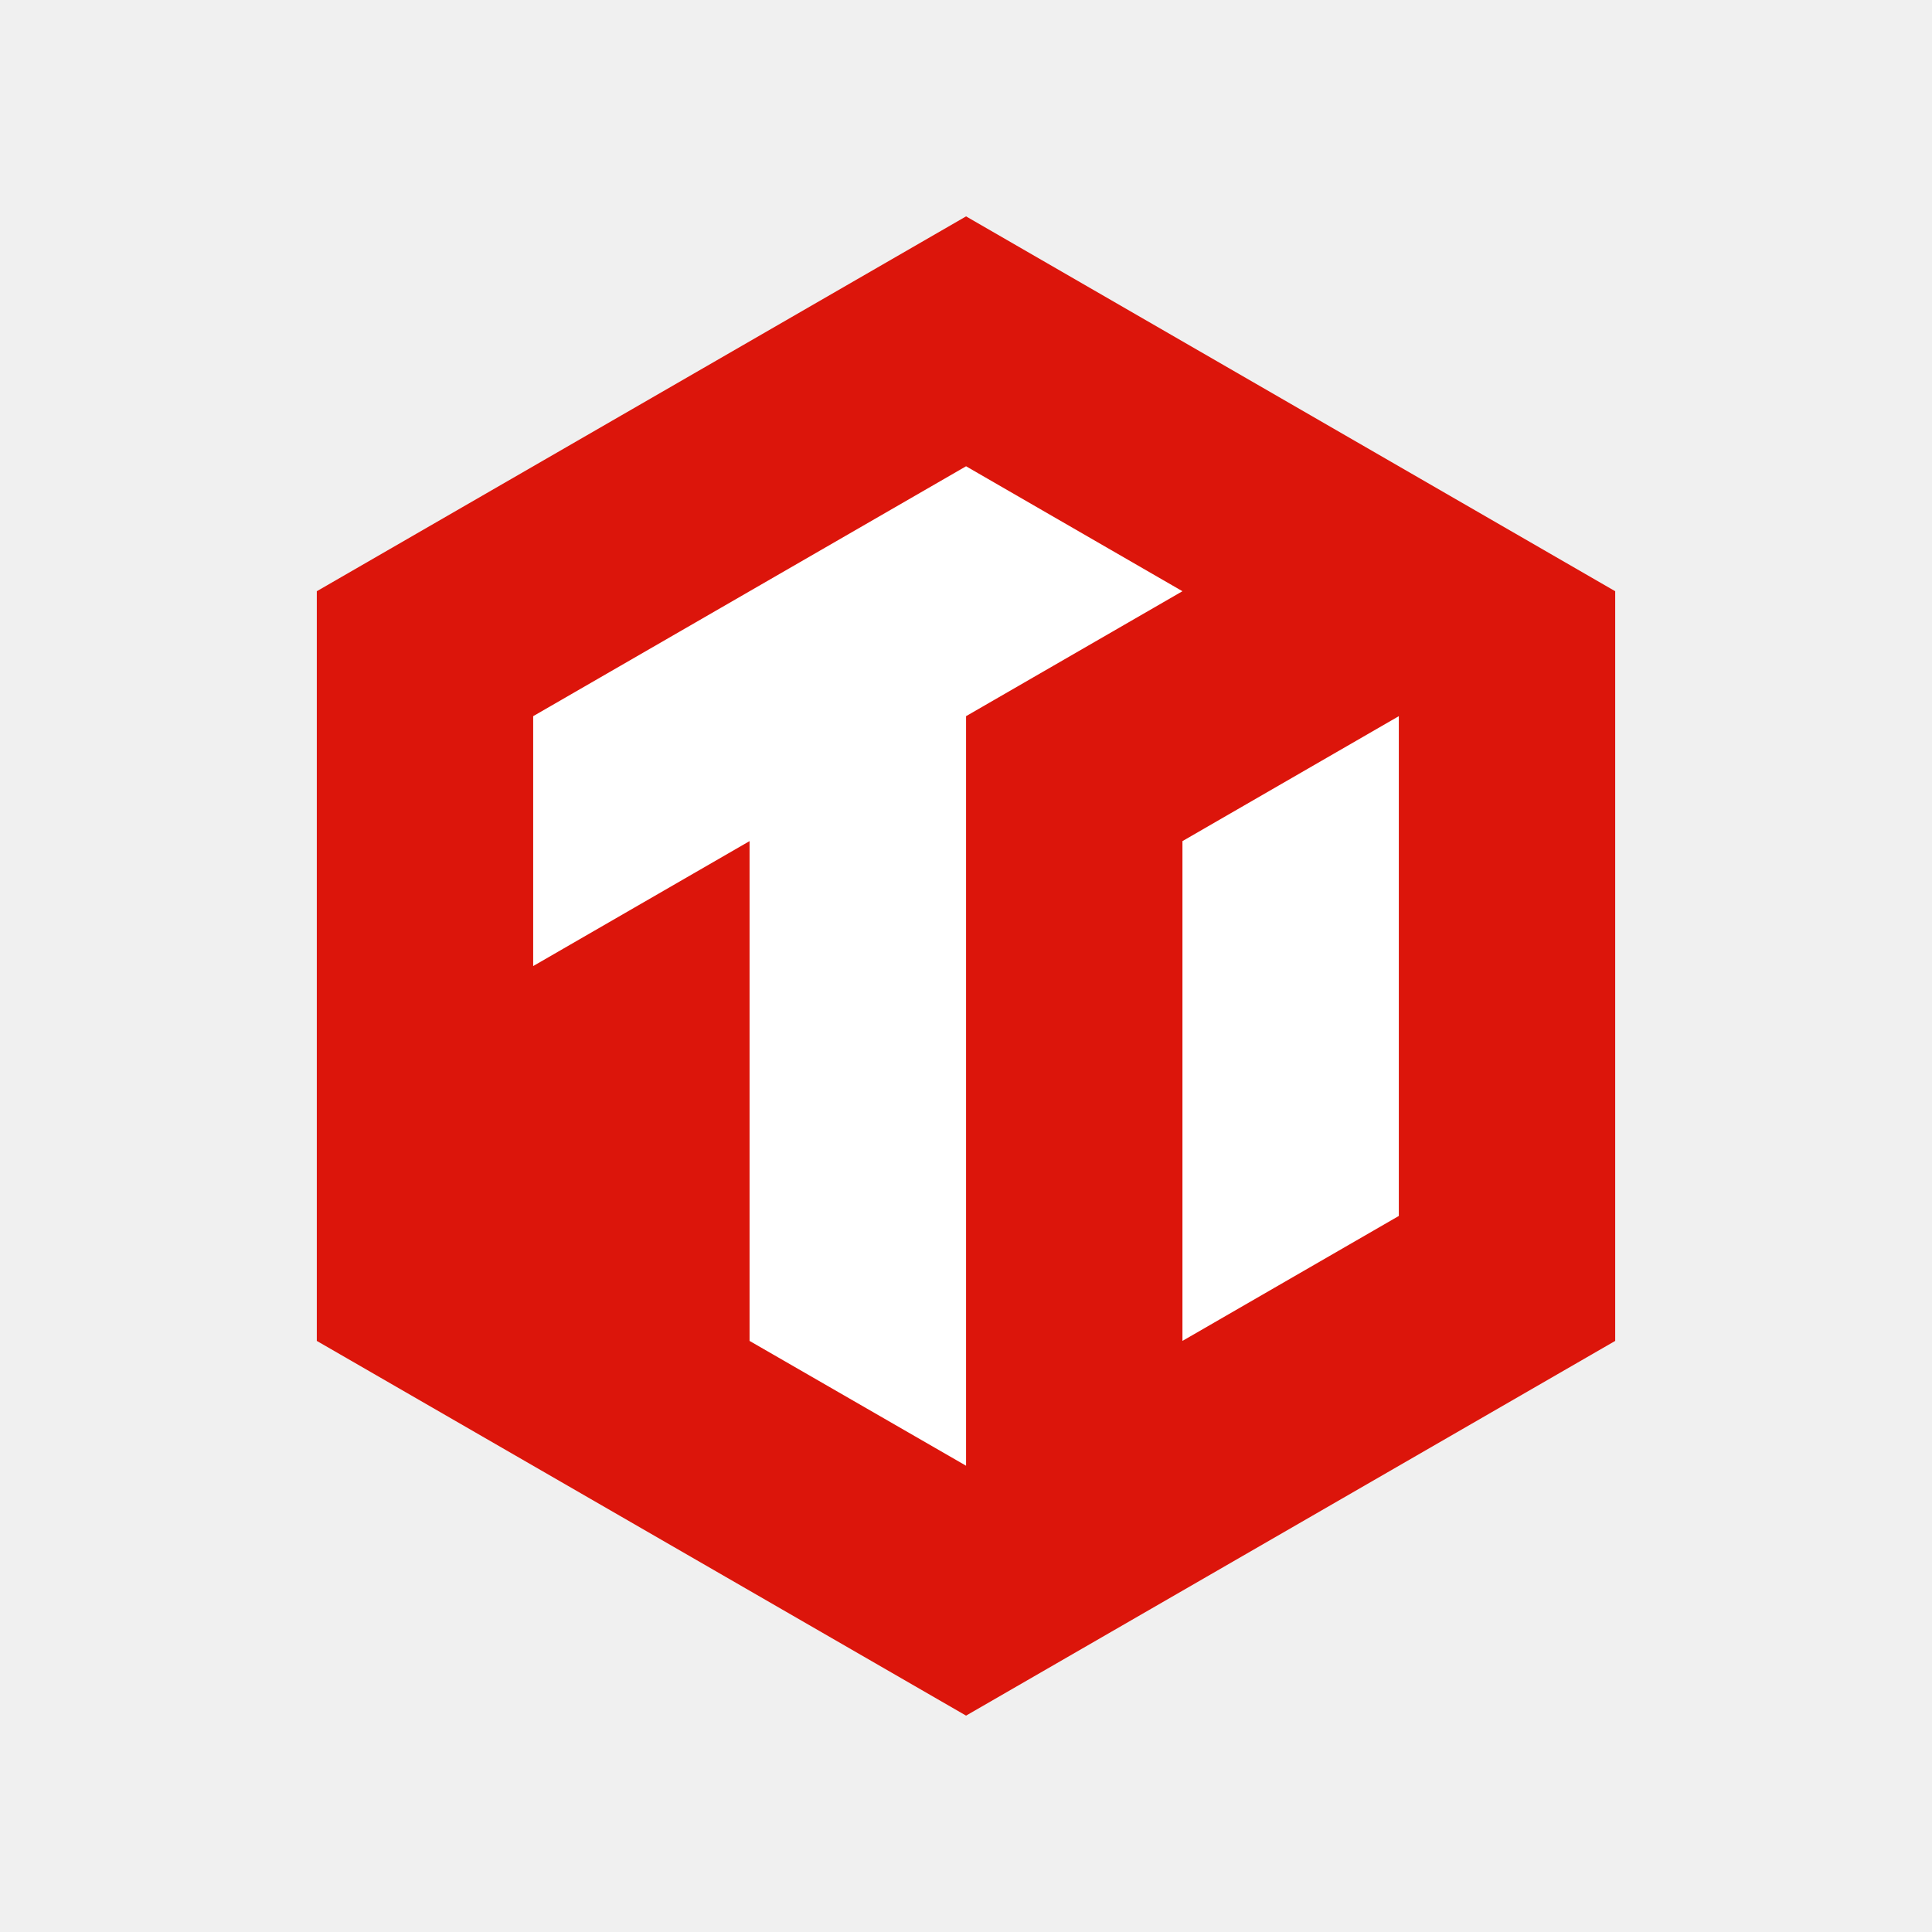
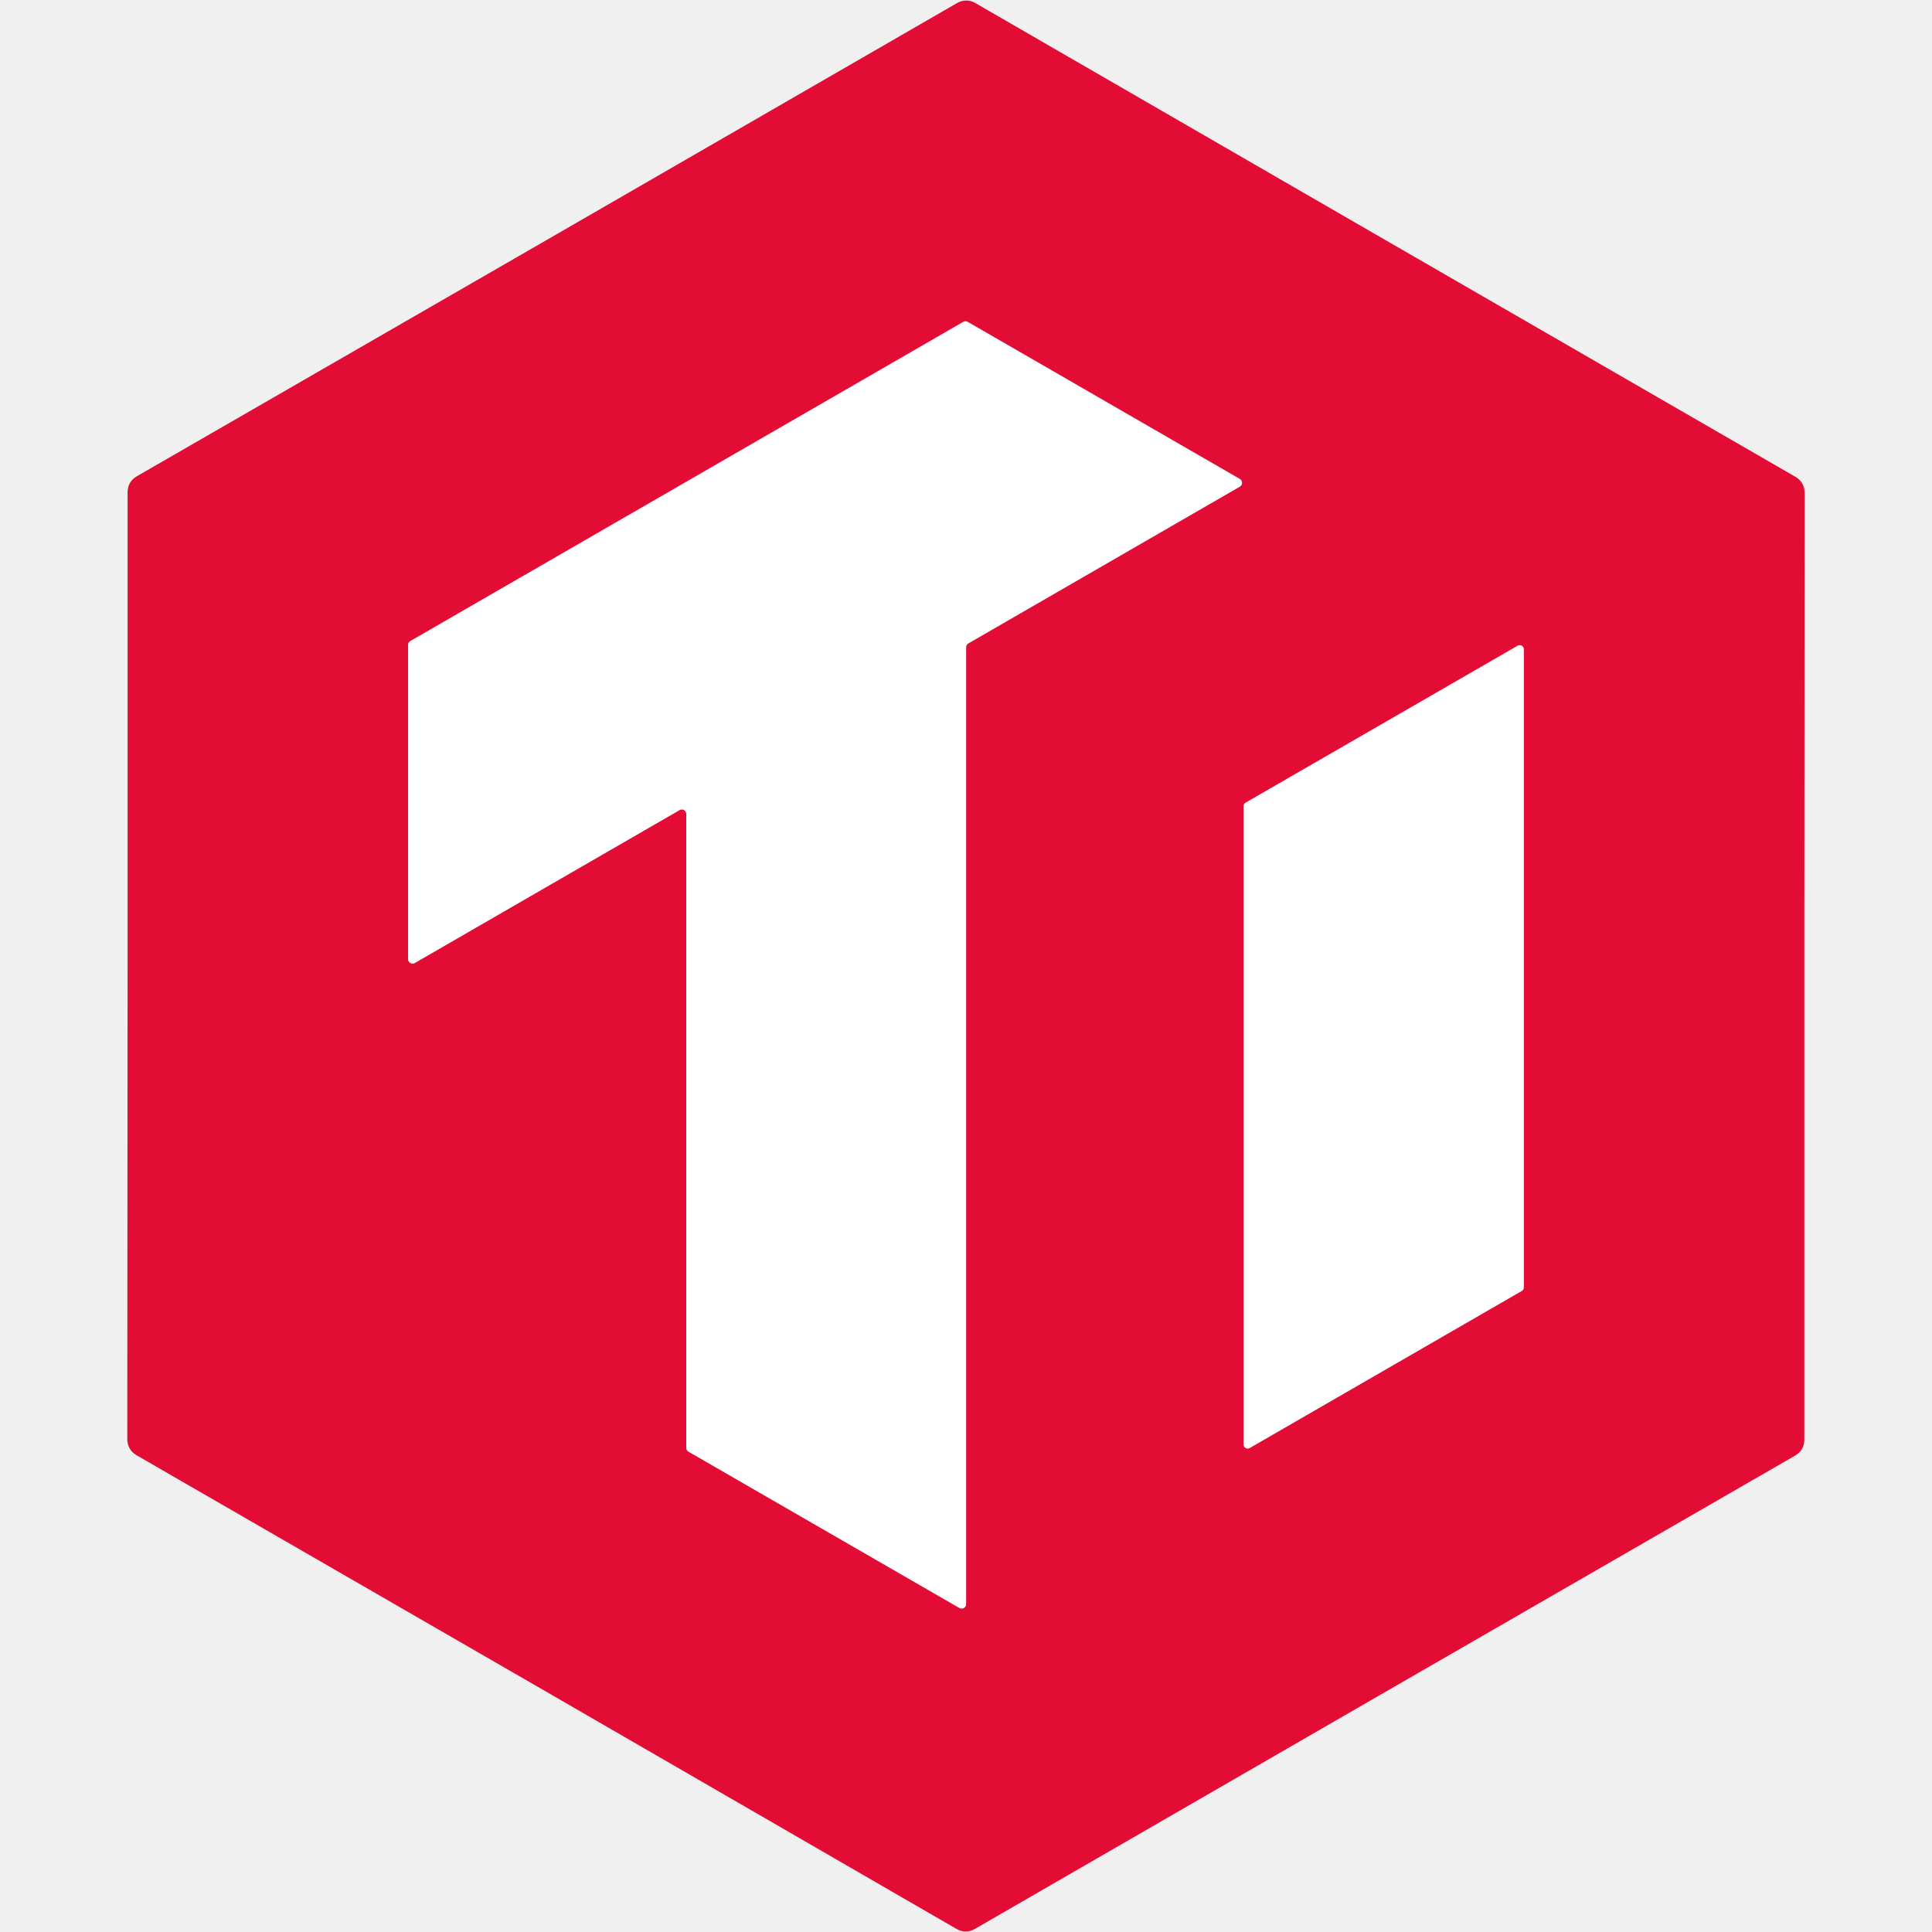
- <svg xmlns="http://www.w3.org/2000/svg" id="Layer_1" data-name="Layer 1" version="1.1" viewBox="0 0 134.81 150.45" width="128" height="128">
-   <defs>
-     <style>
-       .cls-1 {
-         fill: #dc150b;
-       }
- 
-       .cls-1, .cls-2 {
-         stroke-width: 0px;
-       }
- 
-       .cls-2 {
-         fill: #fff;
-       }
-     </style>
-   </defs>
-   <polygon class="cls-1" points="67.41 16.85 16.85 46.04 16.85 104.42 67.41 133.6 117.96 104.42 117.96 46.04 67.41 16.85" />
-   <polygon class="cls-2" points="50.55 104.42 50.55 65.5 33.7 75.23 33.7 55.77 67.41 36.31 84.26 46.04 67.41 55.77 67.41 114.14 50.55 104.42" />
-   <polygon class="cls-2" points="84.26 104.42 84.26 65.5 101.11 55.77 101.11 94.69 84.26 104.42" />
+ <svg xmlns="http://www.w3.org/2000/svg" version="1.1" viewBox="0.00 0.00 192.00 192.00" width="128" height="128">
+   <g stroke-width="2.00" fill="none" stroke-linecap="butt">
+     <path stroke="#f1869a" vector-effect="non-scaling-stroke" d="   M 40.78 63.71   A 0.44 0.44 0.0 0 0 40.56 64.09   L 40.56 95.32   A 0.44 0.44 0.0 0 0 41.22 95.70   L 67.54 80.50   A 0.44 0.44 0.0 0 1 68.20 80.88   L 68.20 143.88   A 0.44 0.44 0.0 0 0 68.42 144.26   L 95.35 159.80   A 0.44 0.44 0.0 0 0 96.01 159.42   L 96.01 64.32   A 0.44 0.44 0.0 0 1 96.23 63.94   L 123.21 48.36   A 0.44 0.44 0.0 0 0 123.21 47.60   L 96.17 31.99   A 0.44 0.44 0.0 0 0 95.73 31.99   L 40.78 63.71" />
+     <path stroke="#f1869a" vector-effect="non-scaling-stroke" d="   M 123.79 79.77   A 0.40 0.40 0.0 0 0 123.59 80.12   L 123.59 143.56   A 0.40 0.40 0.0 0 0 124.19 143.90   L 151.23 128.29   A 0.40 0.40 0.0 0 0 151.43 127.94   L 151.43 64.51   A 0.40 0.40 0.0 0 0 150.83 64.17   L 123.79 79.77" />
+   </g>
+   <path fill="#e30c34" d="   M 96.02 0.05   Q 96.49 0.05 96.94 0.31   Q 117.30 12.09 137.67 23.85   Q 158.04 35.62 178.42 47.38   Q 178.87 47.64 179.10 48.04   Q 179.34 48.45 179.34 48.97   Q 179.32 72.49 179.31 96.02   Q 179.31 119.54 179.31 143.07   Q 179.31 143.59 179.08 143.99   Q 178.84 144.40 178.39 144.66   Q 158.01 156.40 137.64 168.16   Q 117.26 179.92 96.89 191.69   Q 96.44 191.95 95.97 191.95   Q 95.50 191.95 95.05 191.69   Q 74.69 179.91 54.32 168.14   Q 33.95 156.37 13.57 144.62   Q 13.12 144.36 12.89 143.95   Q 12.65 143.54 12.65 143.02   Q 12.67 119.50 12.68 95.98   Q 12.69 72.45 12.68 48.93   Q 12.68 48.41 12.91 48.00   Q 13.15 47.59 13.60 47.33   Q 33.98 35.59 54.36 23.83   Q 74.73 12.08 95.10 0.31   Q 95.55 0.05 96.02 0.05   Z   M 40.78 63.71   A 0.44 0.44 0.0 0 0 40.56 64.09   L 40.56 95.32   A 0.44 0.44 0.0 0 0 41.22 95.70   L 67.54 80.50   A 0.44 0.44 0.0 0 1 68.20 80.88   L 68.20 143.88   A 0.44 0.44 0.0 0 0 68.42 144.26   L 95.35 159.80   A 0.44 0.44 0.0 0 0 96.01 159.42   L 96.01 64.32   A 0.44 0.44 0.0 0 1 96.23 63.94   L 123.21 48.36   A 0.44 0.44 0.0 0 0 123.21 47.60   L 96.17 31.99   A 0.44 0.44 0.0 0 0 95.73 31.99   L 40.78 63.71   Z   M 123.79 79.77   A 0.40 0.40 0.0 0 0 123.59 80.12   L 123.59 143.56   A 0.40 0.40 0.0 0 0 124.19 143.90   L 151.23 128.29   A 0.40 0.40 0.0 0 0 151.43 127.94   L 151.43 64.51   A 0.40 0.40 0.0 0 0 150.83 64.17   L 123.79 79.77   Z" />
+   <path fill="#ffffff" d="   M 40.78 63.71   L 95.73 31.99   A 0.44 0.44 0.0 0 1 96.17 31.99   L 123.21 47.60   A 0.44 0.44 0.0 0 1 123.21 48.36   L 96.23 63.94   A 0.44 0.44 0.0 0 0 96.01 64.32   L 96.01 159.42   A 0.44 0.44 0.0 0 1 95.35 159.80   L 68.42 144.26   A 0.44 0.44 0.0 0 1 68.20 143.88   L 68.20 80.88   A 0.44 0.44 0.0 0 0 67.54 80.50   L 41.22 95.70   A 0.44 0.44 0.0 0 1 40.56 95.32   L 40.56 64.09   A 0.44 0.44 0.0 0 1 40.78 63.71   Z" />
+   <path fill="#ffffff" d="   M 123.79 79.77   L 150.83 64.17   A 0.40 0.40 0.0 0 1 151.43 64.51   L 151.43 127.94   A 0.40 0.40 0.0 0 1 151.23 128.29   L 124.19 143.90   A 0.40 0.40 0.0 0 1 123.59 143.56   L 123.59 80.12   A 0.40 0.40 0.0 0 1 123.79 79.77   Z" />
</svg>
